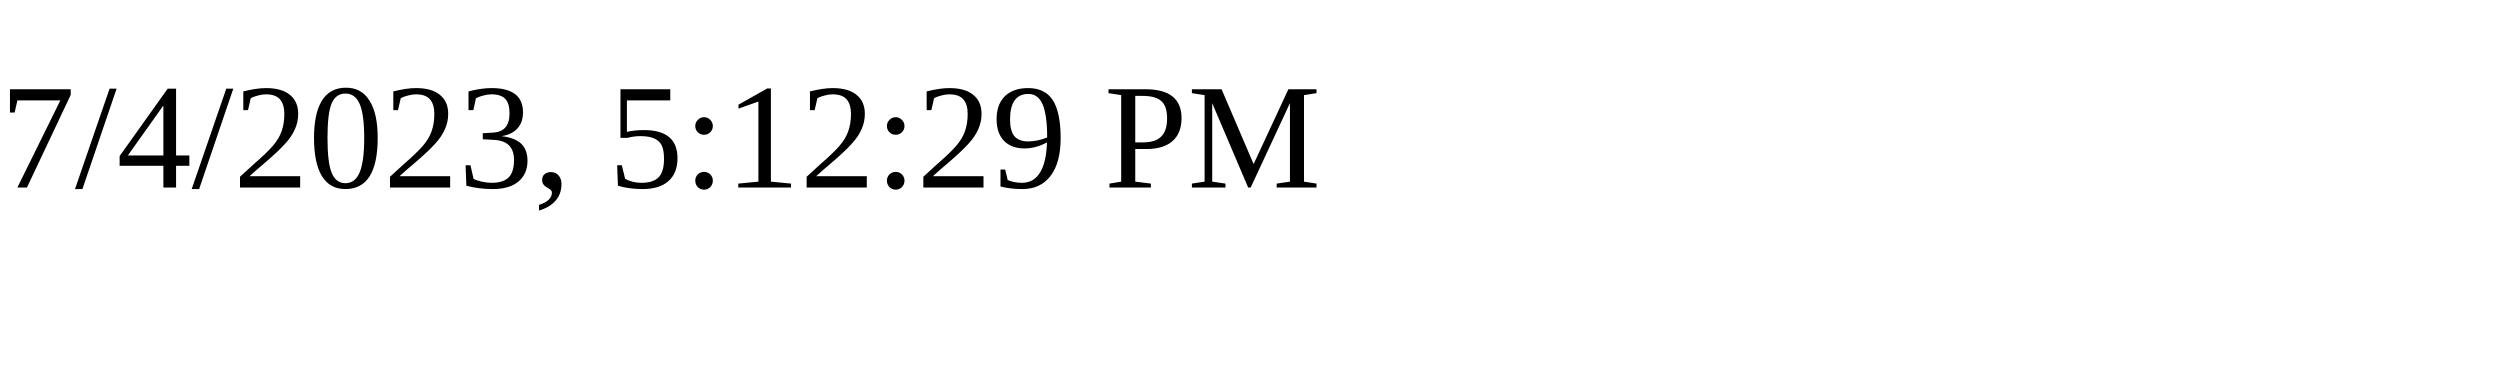
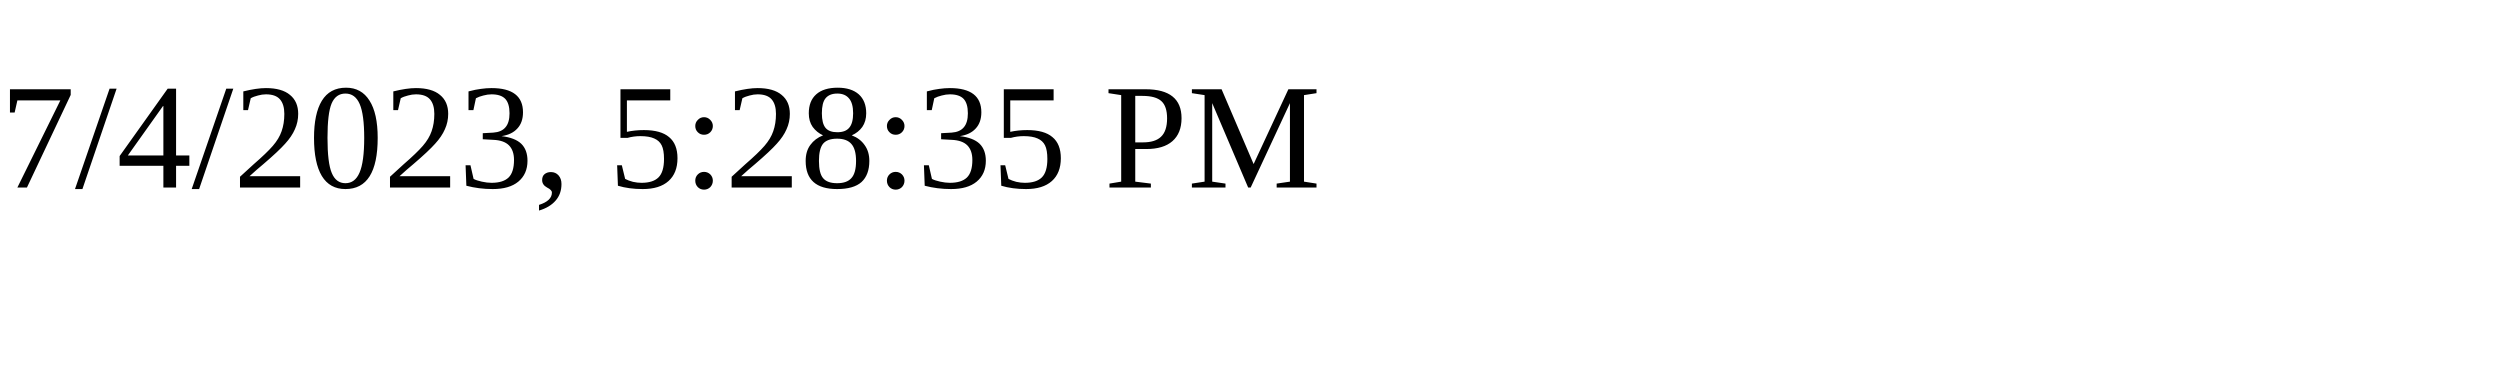
<svg xmlns="http://www.w3.org/2000/svg" height="30" width="200">
-   <text x="0" y="15">7/4/2023, 5:12:29 PM</text>
+   <text x="0" y="15">7/4/2023, 5:28:35 PM</text>
</svg>
